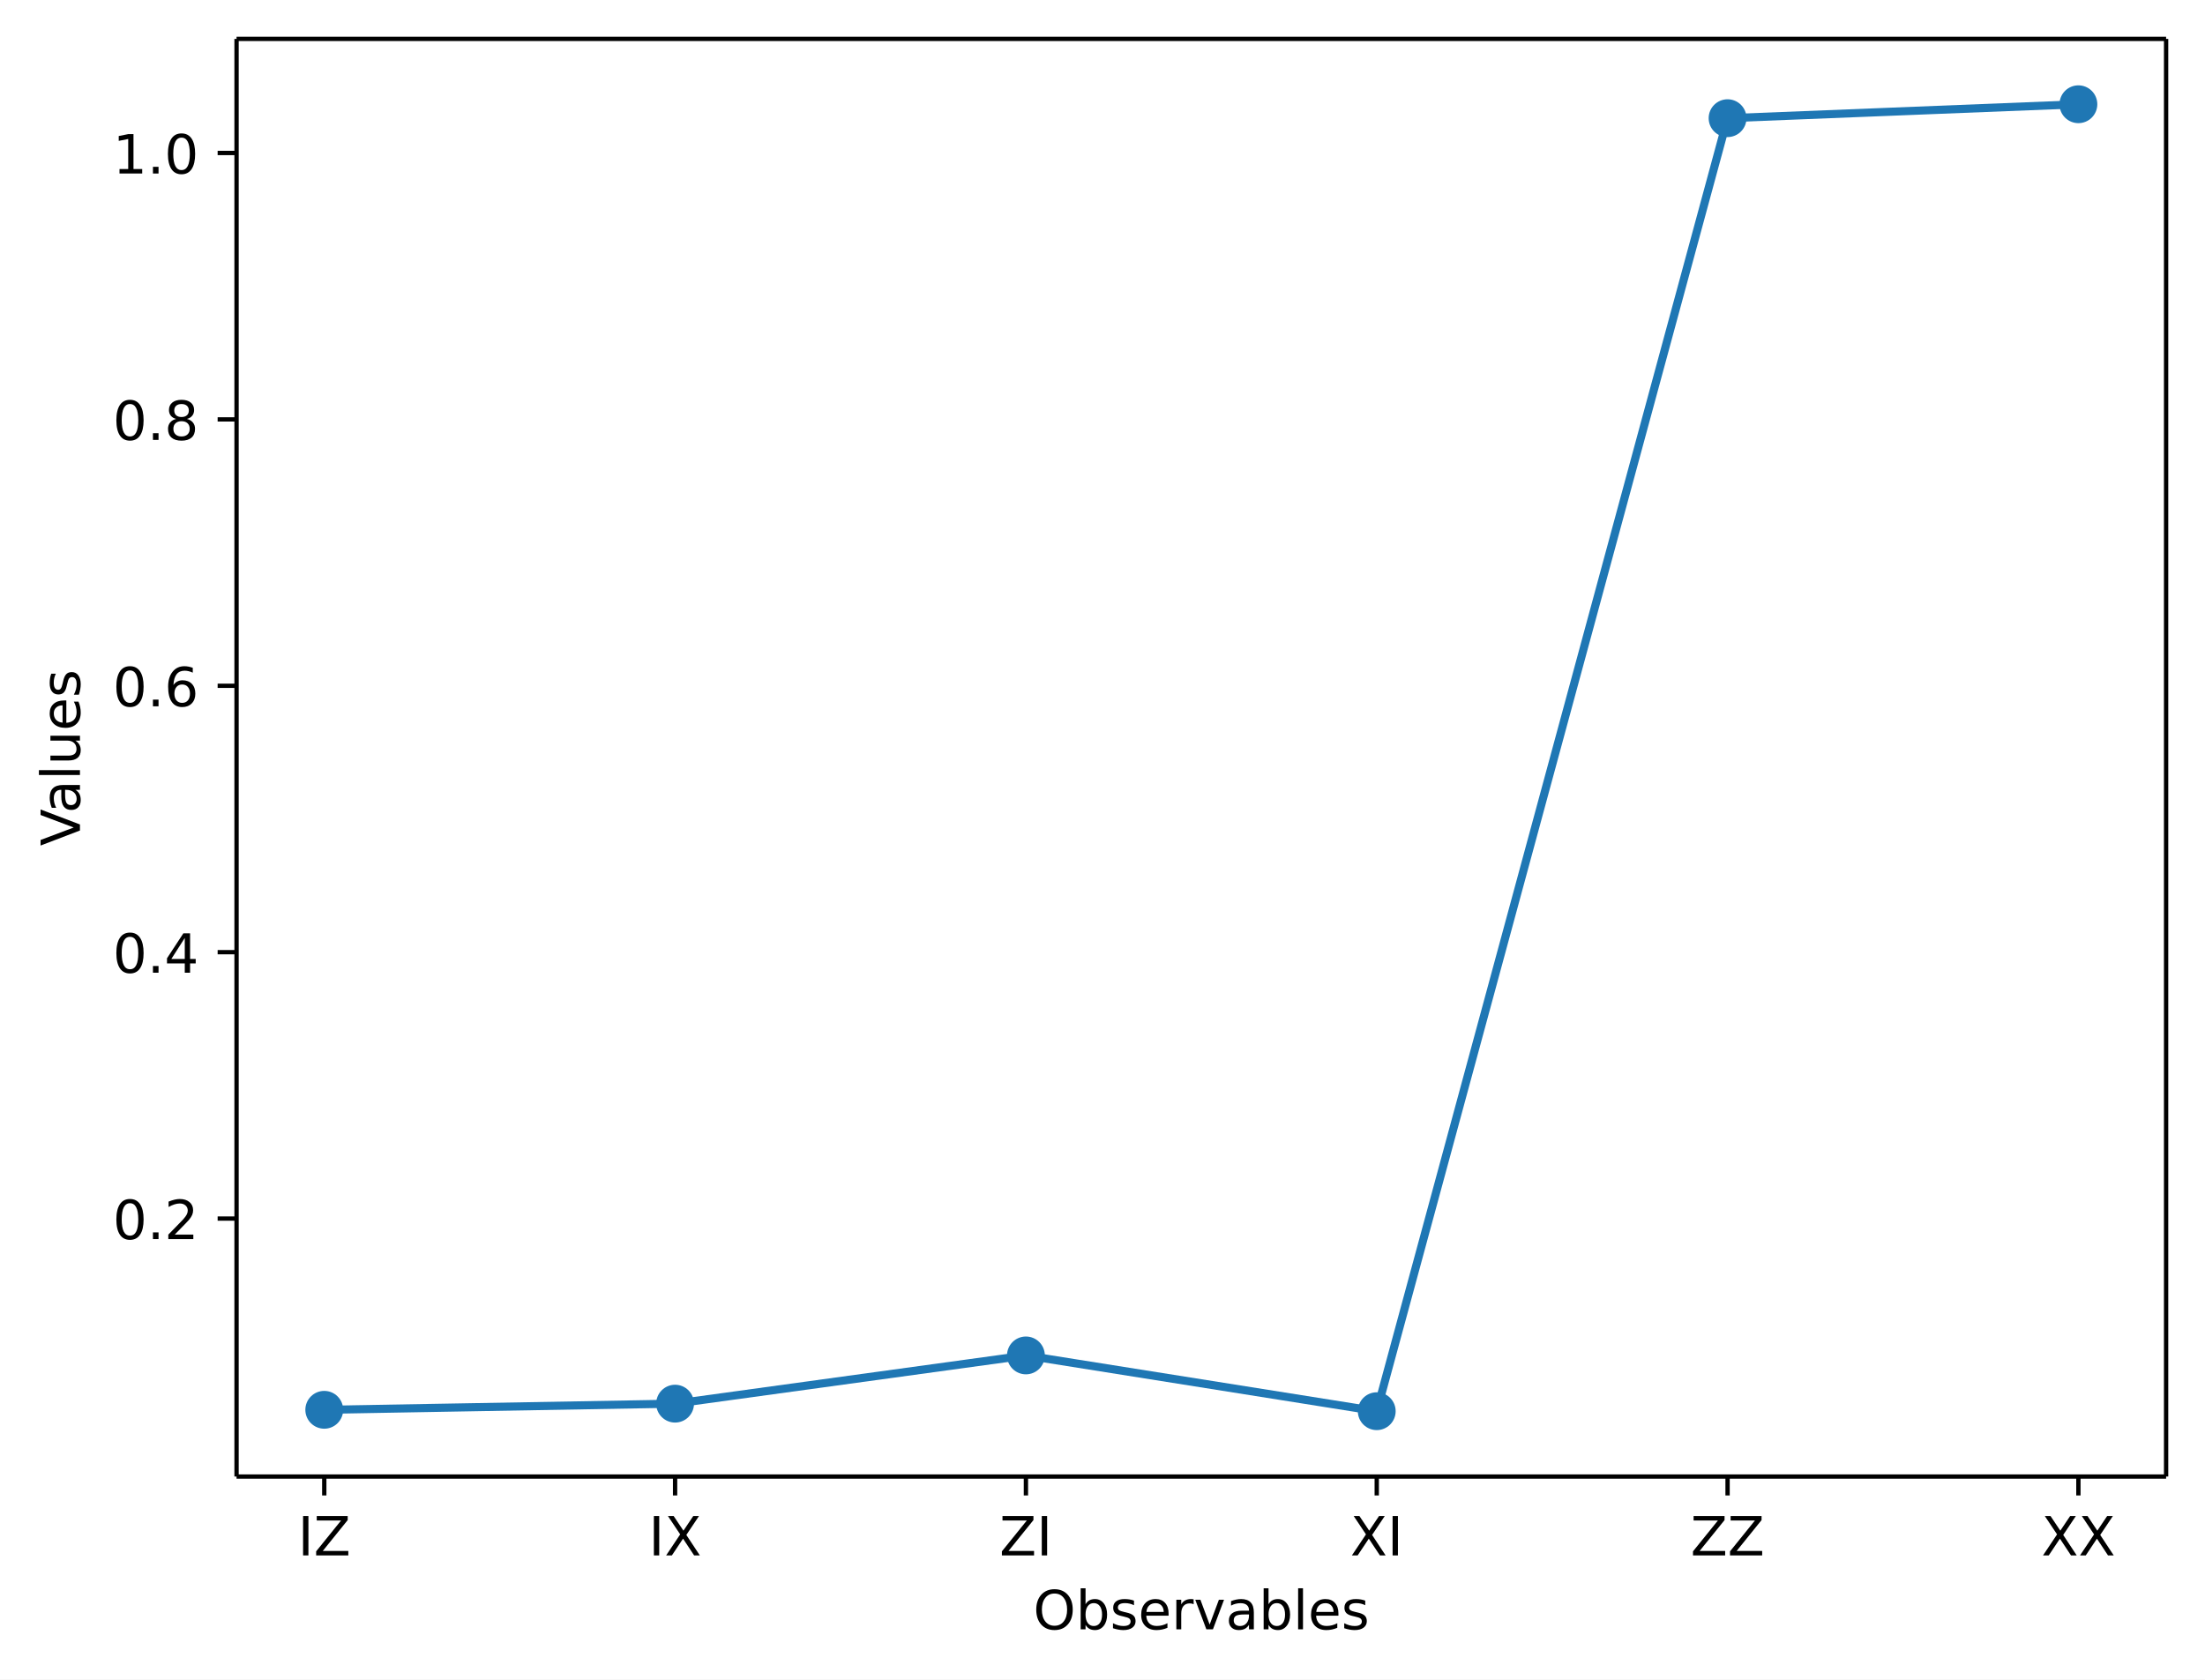
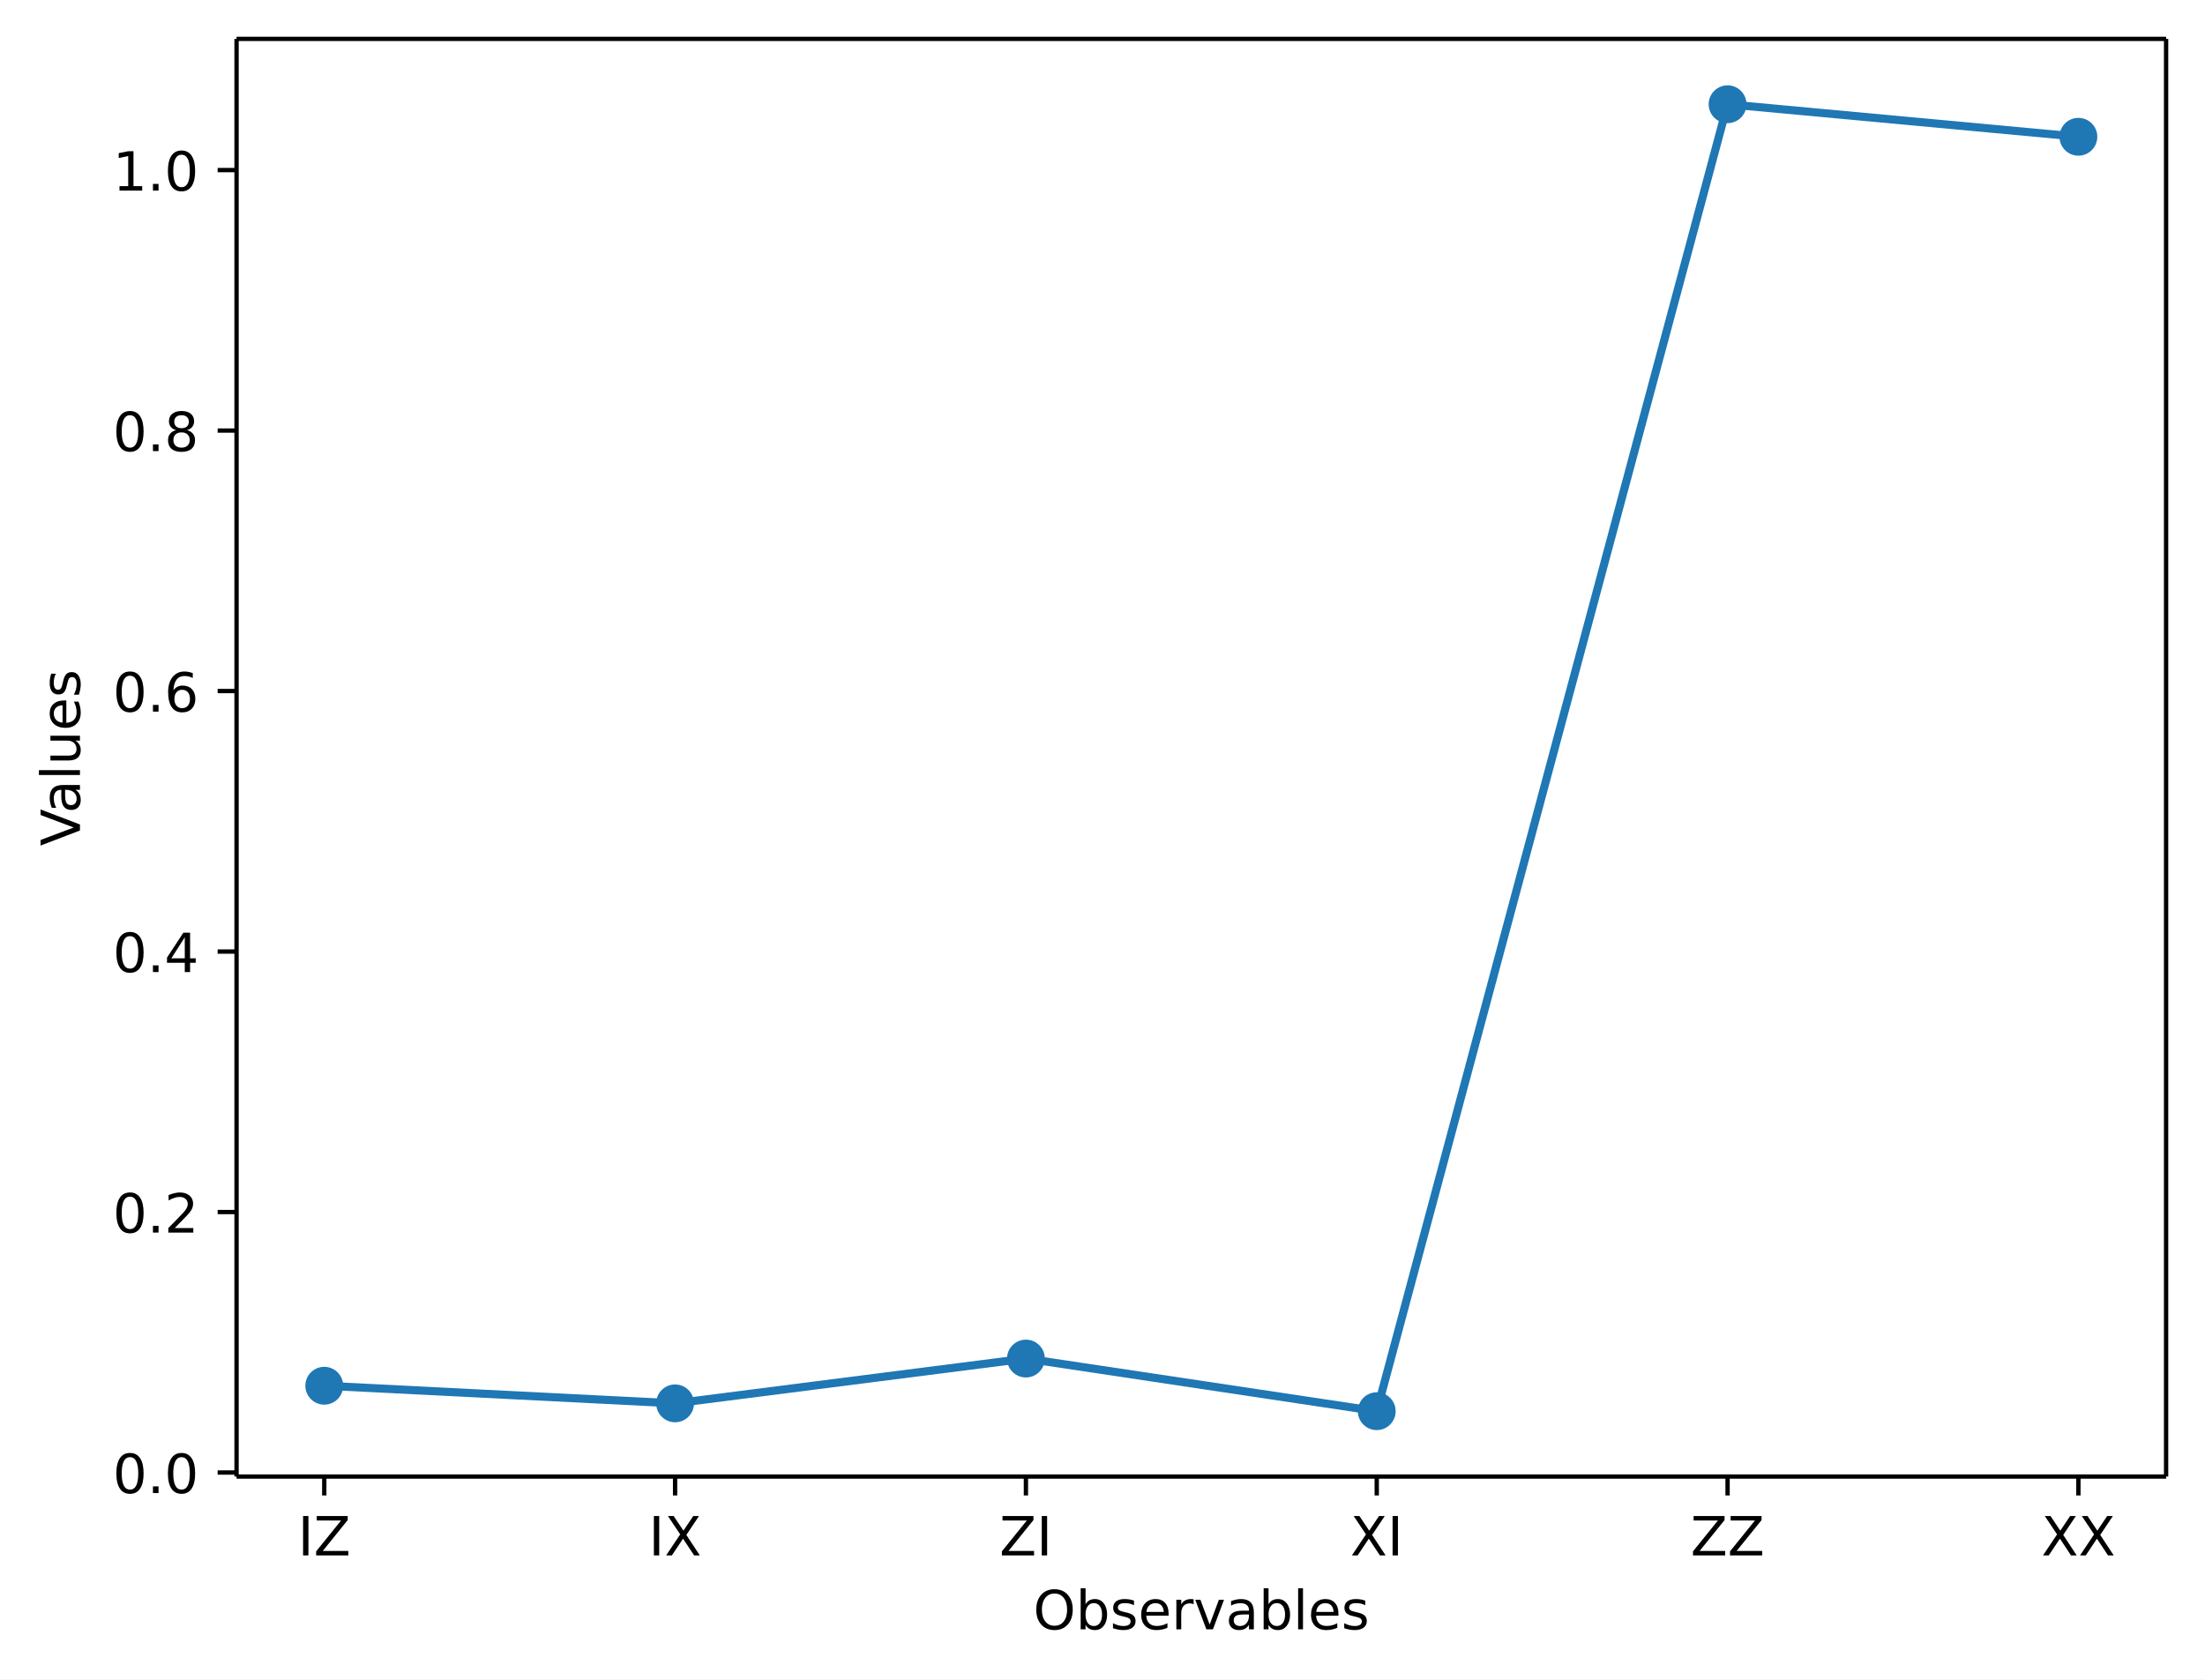
<svg xmlns="http://www.w3.org/2000/svg" xmlns:xlink="http://www.w3.org/1999/xlink" width="408.1pt" height="310.87pt" version="1.1" viewBox="0 0 408.1 310.87">
  <defs>
    <style type="text/css">*{stroke-linejoin: round; stroke-linecap: butt}</style>
  </defs>
  <path d="m0 310.87h408.1v-310.87h-408.1z" fill="#ffffff" />
  <path d="m43.781 273.31h357.12v-266.11h-357.12z" fill="#ffffff" />
  <defs>
    <path id="aa8ca3ffa9a" d="m0 0v3.5" stroke="#000000" stroke-width=".8" />
  </defs>
  <use x="60.014" y="273.312" stroke="#000000" stroke-width=".8" xlink:href="#aa8ca3ffa9a" />
  <g transform="translate(55.114 287.91) scale(.1 -.1)">
    <defs>
      <path id="DejaVuSans-49" transform="scale(.015625)" d="m628 4666h631v-4666h-631v4666z" />
      <path id="DejaVuSans-5a" transform="scale(.015625)" d="m359 4666h3666v-482l-2950-3653h3022v-531h-3809v481l2950 3653h-2879v532z" />
    </defs>
    <use xlink:href="#DejaVuSans-49" />
    <use transform="translate(29.492)" xlink:href="#DejaVuSans-5a" />
  </g>
  <use x="124.945" y="273.312" stroke="#000000" stroke-width=".8" xlink:href="#aa8ca3ffa9a" />
  <g transform="translate(120.04 287.91) scale(.1 -.1)">
    <defs>
      <path id="DejaVuSans-58" transform="scale(.015625)" d="m403 4666h678l1160-1735 1165 1735h678l-1500-2241 1600-2425h-678l-1312 1984-1322-1984h-681l1665 2491-1453 2175z" />
    </defs>
    <use xlink:href="#DejaVuSans-49" />
    <use transform="translate(29.492)" xlink:href="#DejaVuSans-58" />
  </g>
  <use x="189.876" y="273.312" stroke="#000000" stroke-width=".8" xlink:href="#aa8ca3ffa9a" />
  <g transform="translate(184.98 287.91) scale(.1 -.1)">
    <use xlink:href="#DejaVuSans-5a" />
    <use transform="translate(68.506)" xlink:href="#DejaVuSans-49" />
  </g>
  <use x="254.807" y="273.312" stroke="#000000" stroke-width=".8" xlink:href="#aa8ca3ffa9a" />
  <g transform="translate(249.91 287.91) scale(.1 -.1)">
    <use xlink:href="#DejaVuSans-58" />
    <use transform="translate(68.506)" xlink:href="#DejaVuSans-49" />
  </g>
  <use x="319.738" y="273.312" stroke="#000000" stroke-width=".8" xlink:href="#aa8ca3ffa9a" />
  <g transform="translate(312.89 287.91) scale(.1 -.1)">
    <use xlink:href="#DejaVuSans-5a" />
    <use transform="translate(68.506)" xlink:href="#DejaVuSans-5a" />
  </g>
  <use x="384.669" y="273.312" stroke="#000000" stroke-width=".8" xlink:href="#aa8ca3ffa9a" />
  <g transform="translate(377.82 287.91) scale(.1 -.1)">
    <use xlink:href="#DejaVuSans-58" />
    <use transform="translate(68.506)" xlink:href="#DejaVuSans-58" />
  </g>
  <g transform="translate(191.23 301.59) scale(.1 -.1)">
    <defs>
      <path id="DejaVuSans-4f" transform="scale(.015625)" d="m2522 4238q-688 0-1093-513-404-512-404-1397 0-881 404-1394 405-512 1093-512 687 0 1089 512 402 513 402 1394 0 885-402 1397-402 513-1089 513zm0 512q981 0 1568-658 588-658 588-1764 0-1103-588-1761-587-658-1568-658-984 0-1574 656-589 657-589 1763t589 1764q590 658 1574 658z" />
      <path id="DejaVuSans-62" transform="scale(.015625)" d="m3116 1747q0 634-261 995t-717 361q-457 0-718-361t-261-995 261-995 718-361q456 0 717 361t261 995zm-1957 1222q182 312 458 463 277 152 661 152 638 0 1036-506 399-506 399-1331t-399-1332q-398-506-1036-506-384 0-661 152-276 152-458 464v-525h-578v4863h578v-1894z" />
      <path id="DejaVuSans-73" transform="scale(.015625)" d="m2834 3397v-544q-243 125-506 187-262 63-544 63-428 0-642-131t-214-394q0-200 153-314t616-217l197-44q612-131 870-370t258-667q0-488-386-773-386-284-1061-284-281 0-586 55t-642 164v594q319-166 628-249 309-82 613-82 406 0 624 139 219 139 219 392 0 234-158 359-157 125-692 241l-200 47q-534 112-772 345-237 233-237 639 0 494 350 762 350 269 994 269 318 0 599-47 282-46 519-140z" />
      <path id="DejaVuSans-65" transform="scale(.015625)" d="m3597 1894v-281h-2644q38-594 358-905t892-311q331 0 642 81t618 244v-544q-310-131-635-200t-659-69q-838 0-1327 487-489 488-489 1320 0 859 464 1363 464 505 1252 505 706 0 1117-455 411-454 411-1235zm-575 169q-6 471-264 752-258 282-683 282-481 0-770-272t-333-766l2050 4z" />
      <path id="DejaVuSans-72" transform="scale(.015625)" d="m2631 2963q-97 56-211 82-114 27-251 27-488 0-749-317t-261-911v-1844h-578v3500h578v-544q182 319 472 473 291 155 707 155 59 0 131-8 72-7 159-23l3-590z" />
      <path id="DejaVuSans-76" transform="scale(.015625)" d="m191 3500h609l1094-2937 1094 2937h609l-1313-3500h-781l-1312 3500z" />
      <path id="DejaVuSans-61" transform="scale(.015625)" d="m2194 1759q-697 0-966-159t-269-544q0-306 202-486 202-179 548-179 479 0 768 339t289 901v128h-572zm1147 238v-1997h-575v531q-197-318-491-470t-719-152q-537 0-855 302-317 302-317 808 0 590 395 890 396 300 1180 300h807v57q0 397-261 614t-733 217q-300 0-585-72-284-72-546-216v532q315 122 612 182 297 61 578 61 760 0 1135-394 375-393 375-1193z" />
      <path id="DejaVuSans-6c" transform="scale(.015625)" d="m603 4863h575v-4863h-575v4863z" />
    </defs>
    <use xlink:href="#DejaVuSans-4f" />
    <use transform="translate(78.711)" xlink:href="#DejaVuSans-62" />
    <use transform="translate(142.19)" xlink:href="#DejaVuSans-73" />
    <use transform="translate(194.29)" xlink:href="#DejaVuSans-65" />
    <use transform="translate(255.81)" xlink:href="#DejaVuSans-72" />
    <use transform="translate(296.92)" xlink:href="#DejaVuSans-76" />
    <use transform="translate(356.1)" xlink:href="#DejaVuSans-61" />
    <use transform="translate(417.38)" xlink:href="#DejaVuSans-62" />
    <use transform="translate(480.86)" xlink:href="#DejaVuSans-6c" />
    <use transform="translate(508.64)" xlink:href="#DejaVuSans-65" />
    <use transform="translate(570.17)" xlink:href="#DejaVuSans-73" />
  </g>
  <defs>
    <path id="8ab080195b3" d="m0 0h-3.5" stroke="#000000" stroke-width=".8" />
  </defs>
-   <use x="43.781" y="225.561" stroke="#000000" stroke-width=".8" xlink:href="#8ab080195b3" />
-   <g transform="translate(20.878 229.36) scale(.1 -.1)">
+   <use x="43.781" y="272.566" stroke="#000000" stroke-width=".8" xlink:href="#8ab080195b3" />
+   <g transform="translate(20.878 276.37) scale(.1 -.1)">
    <defs>
      <path id="DejaVuSans-30" transform="scale(.015625)" d="m2034 4250q-487 0-733-480-245-479-245-1442 0-959 245-1439 246-480 733-480 491 0 736 480 246 480 246 1439 0 963-246 1442-245 480-736 480zm0 500q785 0 1199-621 414-620 414-1801 0-1178-414-1799-414-620-1199-620-784 0-1198 620-414 621-414 1799 0 1181 414 1801 414 621 1198 621z" />
      <path id="DejaVuSans-2e" transform="scale(.015625)" d="m684 794h660v-794h-660v794z" />
+     </defs>
+     <use xlink:href="#DejaVuSans-30" />
+     <use transform="translate(63.623)" xlink:href="#DejaVuSans-2e" />
+     <use transform="translate(95.41)" xlink:href="#DejaVuSans-30" />
+   </g>
+   <use x="43.781" y="224.35" stroke="#000000" stroke-width=".8" xlink:href="#8ab080195b3" />
+   <g transform="translate(20.878 228.15) scale(.1 -.1)">
+     <defs>
      <path id="DejaVuSans-32" transform="scale(.015625)" d="m1228 531h2203v-531h-2962v531q359 372 979 998 621 627 780 809 303 340 423 576 121 236 121 464 0 372-261 606-261 235-680 235-297 0-627-103-329-103-704-313v638q381 153 712 231 332 78 607 78 725 0 1156-363 431-362 431-968 0-288-108-546-107-257-392-607-78-91-497-524-418-433-1181-1211z" />
    </defs>
    <use xlink:href="#DejaVuSans-30" />
    <use transform="translate(63.623)" xlink:href="#DejaVuSans-2e" />
    <use transform="translate(95.41)" xlink:href="#DejaVuSans-32" />
  </g>
-   <use x="43.781" y="176.25" stroke="#000000" stroke-width=".8" xlink:href="#8ab080195b3" />
-   <g transform="translate(20.878 180.05) scale(.1 -.1)">
+   <use x="43.781" y="176.134" stroke="#000000" stroke-width=".8" xlink:href="#8ab080195b3" />
+   <g transform="translate(20.878 179.93) scale(.1 -.1)">
    <defs>
      <path id="DejaVuSans-34" transform="scale(.015625)" d="m2419 4116-1594-2491h1594v2491zm-166 550h794v-3041h666v-525h-666v-1100h-628v1100h-2106v609l1940 2957z" />
    </defs>
    <use xlink:href="#DejaVuSans-30" />
    <use transform="translate(63.623)" xlink:href="#DejaVuSans-2e" />
    <use transform="translate(95.41)" xlink:href="#DejaVuSans-34" />
  </g>
-   <use x="43.781" y="126.94" stroke="#000000" stroke-width=".8" xlink:href="#8ab080195b3" />
-   <g transform="translate(20.878 130.74) scale(.1 -.1)">
+   <use x="43.781" y="127.917" stroke="#000000" stroke-width=".8" xlink:href="#8ab080195b3" />
+   <g transform="translate(20.878 131.72) scale(.1 -.1)">
    <defs>
      <path id="DejaVuSans-36" transform="scale(.015625)" d="m2113 2584q-425 0-674-291-248-290-248-796 0-503 248-796 249-292 674-292t673 292q248 293 248 796 0 506-248 796-248 291-673 291zm1253 1979v-575q-238 112-480 171-242 60-480 60-625 0-955-422-329-422-376-1275 184 272 462 417 279 145 613 145 703 0 1111-427 408-426 408-1160 0-719-425-1154-425-434-1131-434-810 0-1238 620-428 621-428 1799 0 1106 525 1764t1409 658q238 0 480-47t505-140z" />
    </defs>
    <use xlink:href="#DejaVuSans-30" />
    <use transform="translate(63.623)" xlink:href="#DejaVuSans-2e" />
    <use transform="translate(95.41)" xlink:href="#DejaVuSans-36" />
  </g>
-   <use x="43.781" y="77.629" stroke="#000000" stroke-width=".8" xlink:href="#8ab080195b3" />
-   <g transform="translate(20.878 81.428) scale(.1 -.1)">
+   <use x="43.781" y="79.701" stroke="#000000" stroke-width=".8" xlink:href="#8ab080195b3" />
+   <g transform="translate(20.878 83.5) scale(.1 -.1)">
    <defs>
      <path id="DejaVuSans-38" transform="scale(.015625)" d="m2034 2216q-450 0-708-241-257-241-257-662 0-422 257-663 258-241 708-241t709 242q260 243 260 662 0 421-258 662-257 241-711 241zm-631 268q-406 100-633 378-226 279-226 679 0 559 398 884 399 325 1092 325 697 0 1094-325t397-884q0-400-227-679-226-278-629-378 456-106 710-416 255-309 255-755 0-679-414-1042-414-362-1186-362-771 0-1186 362-414 363-414 1042 0 446 256 755 257 310 713 416zm-231 997q0-362 226-565 227-203 636-203 407 0 636 203 230 203 230 565 0 363-230 566-229 203-636 203-409 0-636-203-226-203-226-566z" />
    </defs>
    <use xlink:href="#DejaVuSans-30" />
    <use transform="translate(63.623)" xlink:href="#DejaVuSans-2e" />
    <use transform="translate(95.41)" xlink:href="#DejaVuSans-38" />
  </g>
-   <use x="43.781" y="28.318" stroke="#000000" stroke-width=".8" xlink:href="#8ab080195b3" />
-   <g transform="translate(20.878 32.118) scale(.1 -.1)">
+   <use x="43.781" y="31.485" stroke="#000000" stroke-width=".8" xlink:href="#8ab080195b3" />
+   <g transform="translate(20.878 35.284) scale(.1 -.1)">
    <defs>
      <path id="DejaVuSans-31" transform="scale(.015625)" d="m794 531h1031v3560l-1122-225v575l1116 225h631v-4135h1031v-531h-2687v531z" />
    </defs>
    <use xlink:href="#DejaVuSans-31" />
    <use transform="translate(63.623)" xlink:href="#DejaVuSans-2e" />
    <use transform="translate(95.41)" xlink:href="#DejaVuSans-30" />
  </g>
  <g transform="translate(14.798 156.59) rotate(-90) scale(.1 -.1)">
    <defs>
      <path id="DejaVuSans-56" transform="scale(.015625)" d="m1831 0-1781 4666h659l1479-3928 1481 3928h656l-1778-4666h-716z" />
      <path id="DejaVuSans-75" transform="scale(.015625)" d="m544 1381v2119h575v-2097q0-497 193-746 194-248 582-248 465 0 735 297 271 297 271 810v1984h575v-3500h-575v538q-209-319-486-474-276-155-642-155-603 0-916 375-312 375-312 1097zm1447 2203z" />
    </defs>
    <use xlink:href="#DejaVuSans-56" />
    <use transform="translate(60.658)" xlink:href="#DejaVuSans-61" />
    <use transform="translate(121.94)" xlink:href="#DejaVuSans-6c" />
    <use transform="translate(149.72)" xlink:href="#DejaVuSans-75" />
    <use transform="translate(213.1)" xlink:href="#DejaVuSans-65" />
    <use transform="translate(274.62)" xlink:href="#DejaVuSans-73" />
  </g>
-   <path d="m60.014 260.96 64.931-1.138 64.931-8.928 64.931 10.325 64.931-239.34 64.931-2.579" clip-path="url(#ad151e343b8)" fill="none" stroke="#1f77b4" stroke-linecap="square" stroke-width="1.5" />
+   <path d="m60.014 256.5 64.931 3.263 64.931-8.294 64.931 9.744 64.931-241.92 64.931 6.02" clip-path="url(#ad151e343b8)" fill="none" stroke="#1f77b4" stroke-linecap="square" stroke-width="1.5" />
  <defs>
    <path id="b459fa79137" d="m0 3c0.796 0 1.559-0.316 2.121-0.879 0.563-0.563 0.879-1.326 0.879-2.121s-0.316-1.559-0.879-2.121c-0.563-0.563-1.326-0.879-2.121-0.879s-1.559 0.316-2.121 0.879c-0.563 0.563-0.879 1.326-0.879 2.121s0.316 1.559 0.879 2.121c0.563 0.563 1.326 0.879 2.121 0.879z" stroke="#1f77b4" />
  </defs>
  <g clip-path="url(#ad151e343b8)" fill="#1f77b4" stroke="#1f77b4">
-     <use x="60.014" y="260.958" xlink:href="#b459fa79137" />
-     <use x="124.945" y="259.82" xlink:href="#b459fa79137" />
-     <use x="189.876" y="250.891" xlink:href="#b459fa79137" />
+     <use x="60.014" y="256.503" xlink:href="#b459fa79137" />
+     <use x="124.945" y="259.766" xlink:href="#b459fa79137" />
+     <use x="189.876" y="251.472" xlink:href="#b459fa79137" />
    <use x="254.807" y="261.216" xlink:href="#b459fa79137" />
-     <use x="319.738" y="21.875" xlink:href="#b459fa79137" />
-     <use x="384.669" y="19.296" xlink:href="#b459fa79137" />
+     <use x="319.738" y="19.296" xlink:href="#b459fa79137" />
+     <use x="384.669" y="25.316" xlink:href="#b459fa79137" />
  </g>
  <path d="m43.781 273.31v-266.11" fill="none" stroke="#000000" stroke-linecap="square" stroke-width=".8" />
  <path d="m400.9 273.31v-266.11" fill="none" stroke="#000000" stroke-linecap="square" stroke-width=".8" />
  <path d="m43.781 273.31h357.12" fill="none" stroke="#000000" stroke-linecap="square" stroke-width=".8" />
  <path d="m43.781 7.2h357.12" fill="none" stroke="#000000" stroke-linecap="square" stroke-width=".8" />
  <defs>
    <clipPath id="ad151e343b8">
      <rect x="43.781" y="7.2" width="357.12" height="266.11" />
    </clipPath>
  </defs>
</svg>
